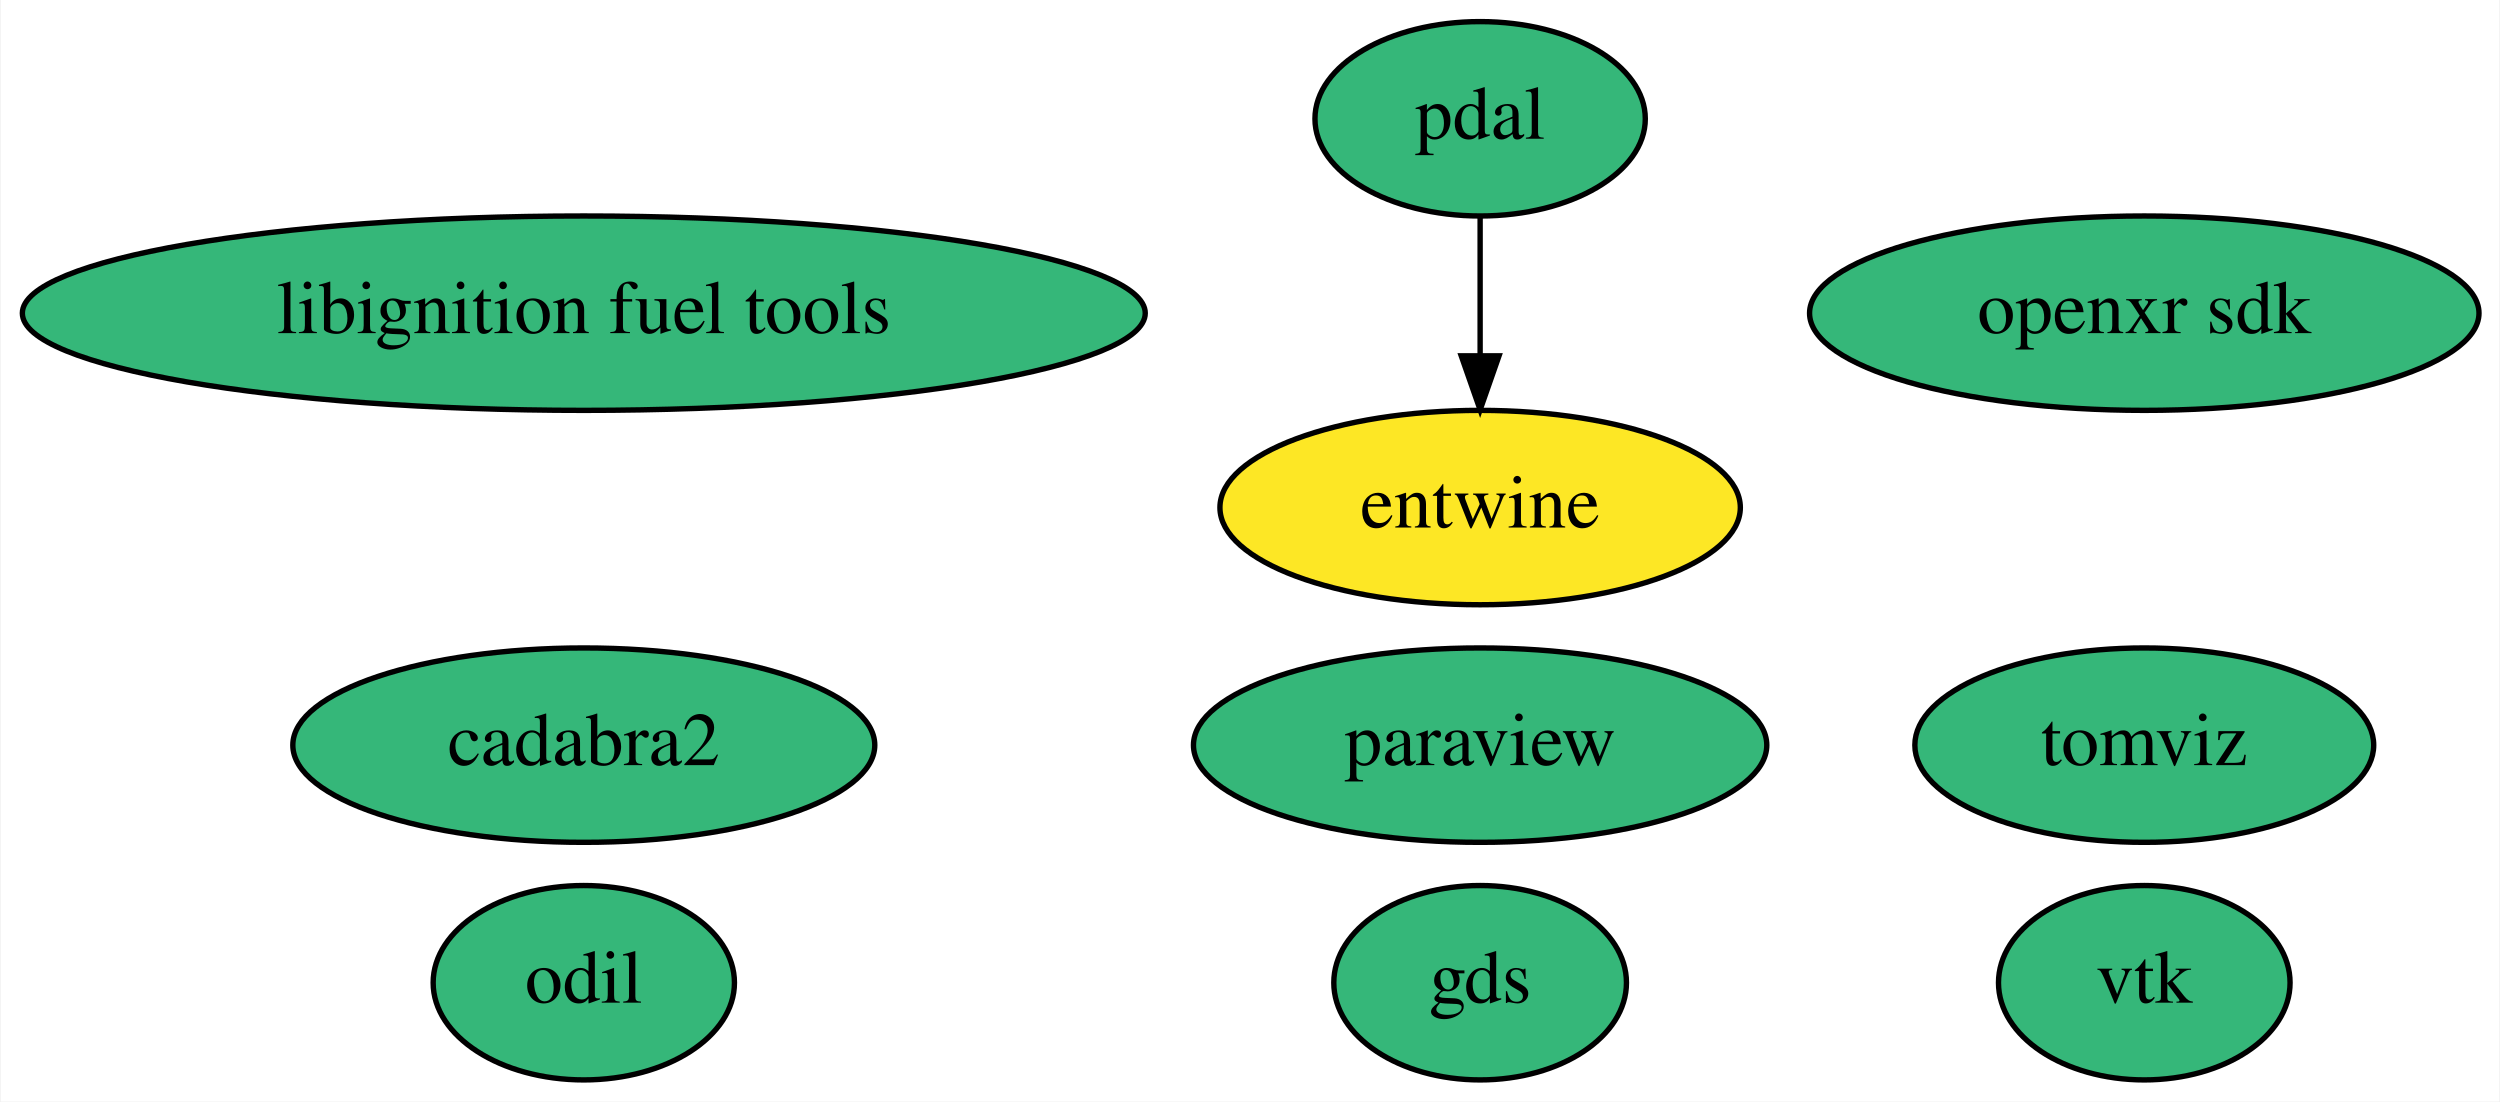
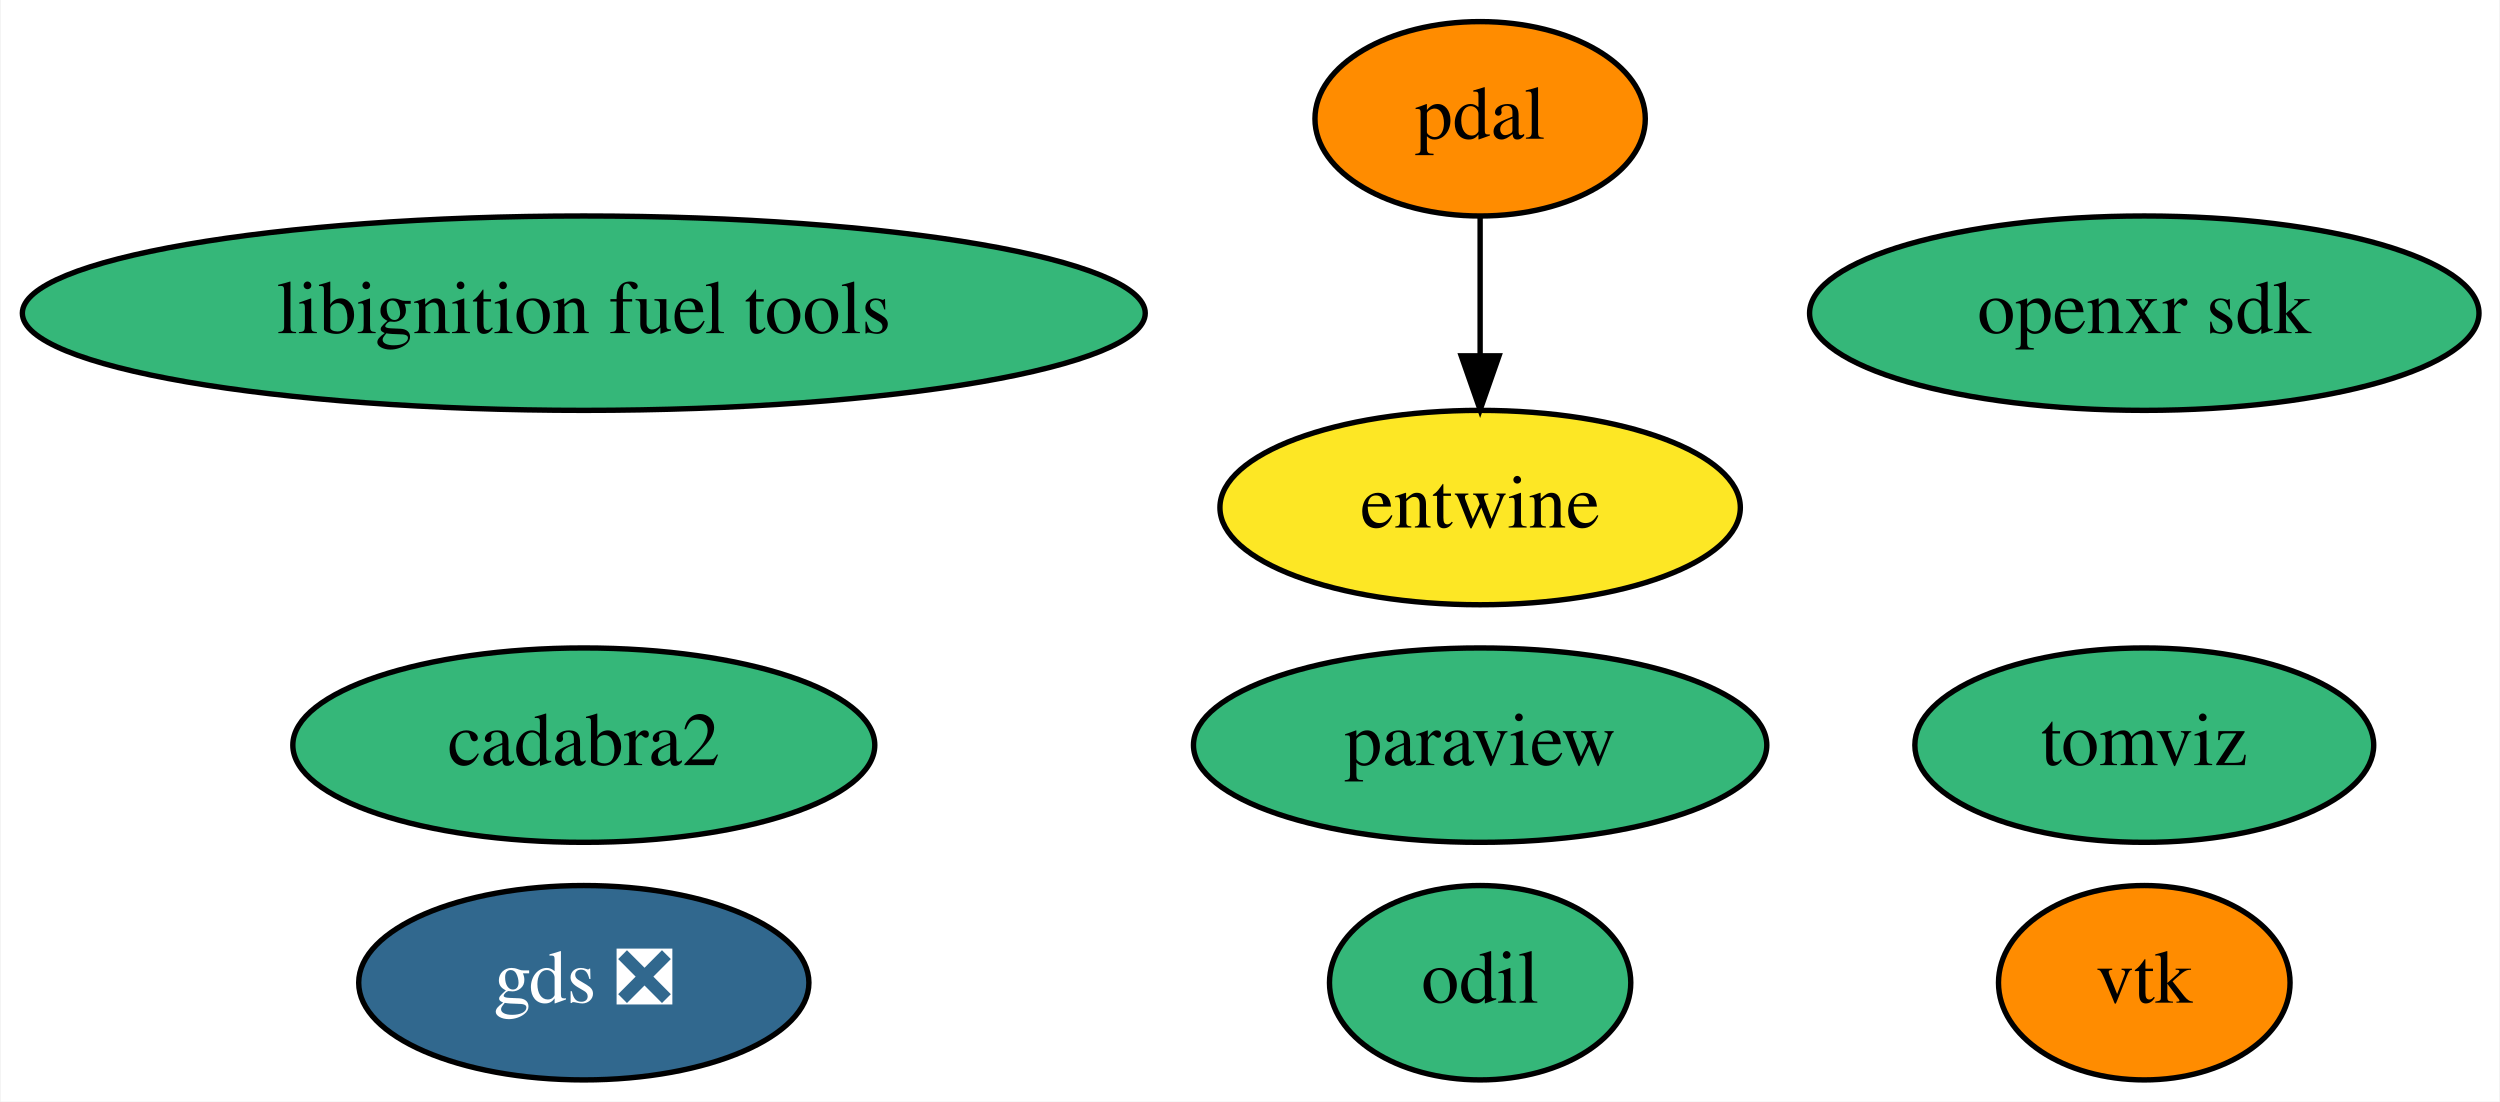
<svg xmlns="http://www.w3.org/2000/svg" xmlns:xlink="http://www.w3.org/1999/xlink" width="463pt" height="204pt" viewBox="0.00 0.00 462.74 204.00">
  <g id="graph0" class="graph" transform="scale(1 1) rotate(0) translate(4 200)">
    <polygon fill="white" stroke="transparent" points="-4,4 -4,-200 458.74,-200 458.74,4 -4,4" />
    <g id="node1" class="node">
      <g id="a_node1">
        <a xlink:href="https://github.com/conda-forge/paraview-feedstock" xlink:title="paraview">
          <ellipse fill="#35b779" stroke="black" cx="269.99" cy="-62" rx="53.09" ry="18" />
          <text text-anchor="middle" x="269.99" y="-58.3" font-family="Times,serif" font-size="14.00">paraview</text>
        </a>
      </g>
    </g>
    <g id="node2" class="node">
      <g id="a_node2">
        <a xlink:href="https://github.com/conda-forge/vtk-feedstock" xlink:title="vtk">
-           <ellipse fill="#35b779" stroke="black" cx="392.99" cy="-18" rx="27" ry="18" />
+           <ellipse fill="#ff8c00" stroke="black" cx="392.99" cy="-18" rx="27" ry="18" />
          <text text-anchor="middle" x="392.99" y="-14.3" font-family="Times,serif" font-size="14.00">vtk</text>
        </a>
      </g>
    </g>
    <g id="node3" class="node">
      <g id="a_node3">
        <a xlink:href="https://github.com/conda-forge/pdal-feedstock" xlink:title="pdal">
-           <ellipse fill="#35b779" stroke="black" cx="269.99" cy="-178" rx="30.59" ry="18" />
+           <ellipse fill="#ff8c00" stroke="black" cx="269.99" cy="-178" rx="30.59" ry="18" />
          <text text-anchor="middle" x="269.99" y="-174.3" font-family="Times,serif" font-size="14.00">pdal</text>
        </a>
      </g>
    </g>
    <g id="node4" class="node">
      <g id="a_node4">
        <a xlink:href="https://github.com/conda-forge/entwine-feedstock" xlink:title="entwine">
          <ellipse fill="#fde725" stroke="black" cx="269.99" cy="-106" rx="48.19" ry="18" />
          <text text-anchor="middle" x="269.99" y="-102.3" font-family="Times,serif" font-size="14.00">entwine</text>
        </a>
      </g>
    </g>
    <g id="edge1" class="edge">
      <path fill="none" stroke="black" d="M269.99,-159.7C269.99,-151.98 269.99,-142.71 269.99,-134.11" />
      <polygon fill="black" stroke="black" points="273.49,-134.1 269.99,-124.1 266.49,-134.1 273.49,-134.1" />
    </g>
    <g id="node5" class="node">
      <g id="a_node5">
        <a xlink:href="https://github.com/conda-forge/libignition-fuel-tools-feedstock" xlink:title="libignition fuel tools">
          <ellipse fill="#35b779" stroke="black" cx="103.99" cy="-142" rx="103.98" ry="18" />
          <text text-anchor="middle" x="103.99" y="-138.3" font-family="Times,serif" font-size="14.00">libignition fuel tools</text>
        </a>
      </g>
    </g>
    <g id="node6" class="node">
      <g id="a_node6">
        <a xlink:href="https://github.com/conda-forge/odil-feedstock" xlink:title="odil">
-           <ellipse fill="#35b779" stroke="black" cx="103.99" cy="-18" rx="27.9" ry="18" />
-           <text text-anchor="middle" x="103.99" y="-14.3" font-family="Times,serif" font-size="14.00">odil</text>
+           <ellipse fill="#35b779" stroke="black" cx="269.99" cy="-18" rx="27.9" ry="18" />
+           <text text-anchor="middle" x="269.99" y="-14.3" font-family="Times,serif" font-size="14.00">odil</text>
        </a>
      </g>
    </g>
    <g id="node7" class="node">
      <g id="a_node7">
        <a xlink:href="https://github.com/conda-forge/cadabra2-feedstock" xlink:title="cadabra2">
          <ellipse fill="#35b779" stroke="black" cx="103.99" cy="-62" rx="53.89" ry="18" />
          <text text-anchor="middle" x="103.99" y="-58.3" font-family="Times,serif" font-size="14.00">cadabra2</text>
        </a>
      </g>
    </g>
    <g id="node8" class="node">
      <g id="a_node8">
        <a xlink:href="https://github.com/conda-forge/tomviz-feedstock" xlink:title="tomviz">
          <ellipse fill="#35b779" stroke="black" cx="392.99" cy="-62" rx="42.49" ry="18" />
          <text text-anchor="middle" x="392.99" y="-58.3" font-family="Times,serif" font-size="14.00">tomviz</text>
        </a>
      </g>
    </g>
    <g id="node9" class="node">
      <g id="a_node9">
        <a xlink:href="https://github.com/conda-forge/openxr-sdk-feedstock" xlink:title="openxr sdk">
          <ellipse fill="#35b779" stroke="black" cx="392.99" cy="-142" rx="61.99" ry="18" />
          <text text-anchor="middle" x="392.99" y="-138.3" font-family="Times,serif" font-size="14.00">openxr sdk</text>
        </a>
      </g>
    </g>
    <g id="node10" class="node">
      <g id="a_node10">
-         <a xlink:href="https://github.com/conda-forge/gds-feedstock" xlink:title="gds">
-           <ellipse fill="#35b779" stroke="black" cx="269.99" cy="-18" rx="27.1" ry="18" />
-           <text text-anchor="middle" x="269.99" y="-14.3" font-family="Times,serif" font-size="14.00">gds</text>
+         <a xlink:href="https://github.com/conda-forge/gds-feedstock/pull/5" xlink:title="gds ❎">
+           <ellipse fill="#31688e" stroke="black" cx="103.99" cy="-18" rx="41.69" ry="18" />
+           <text text-anchor="middle" x="103.99" y="-14.3" font-family="Times,serif" font-size="14.00" fill="white">gds ❎</text>
        </a>
      </g>
    </g>
  </g>
</svg>
